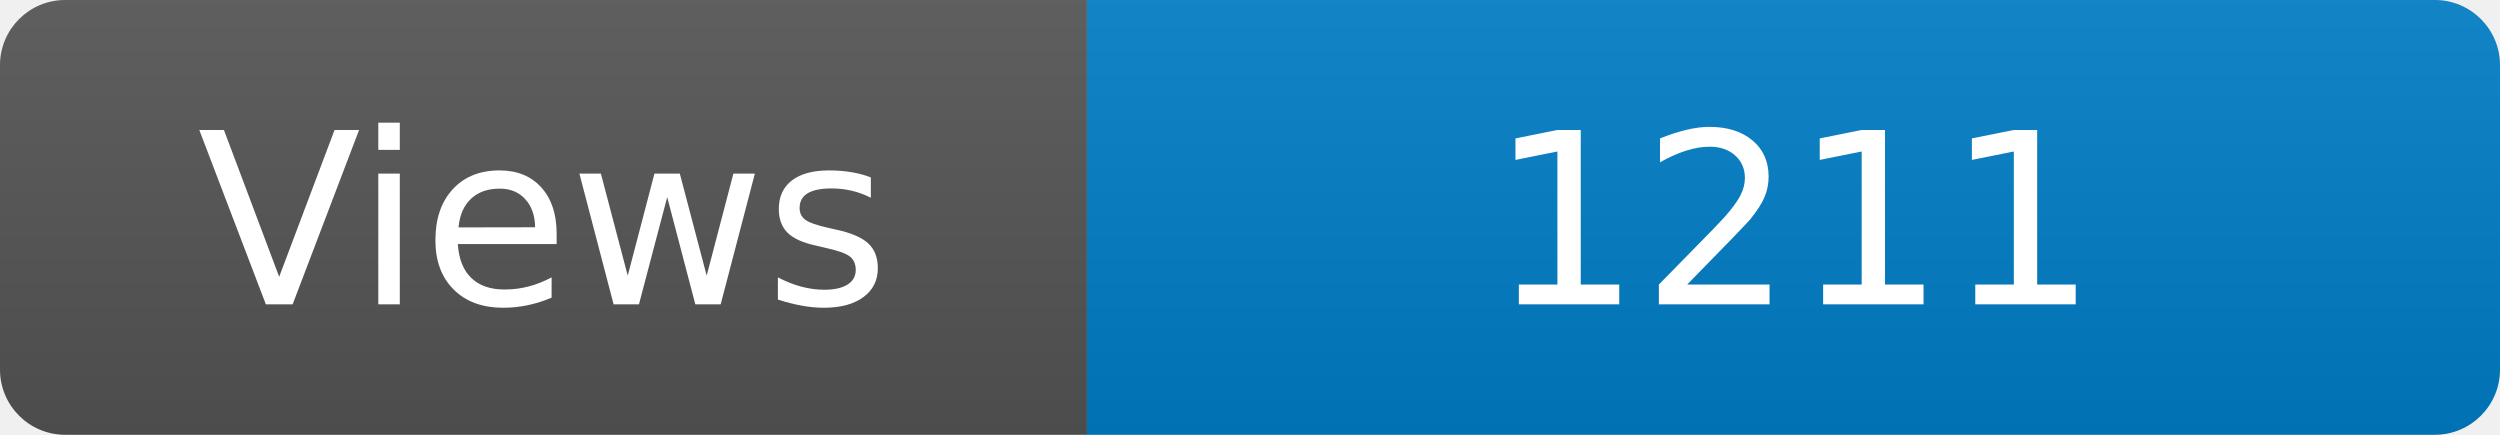
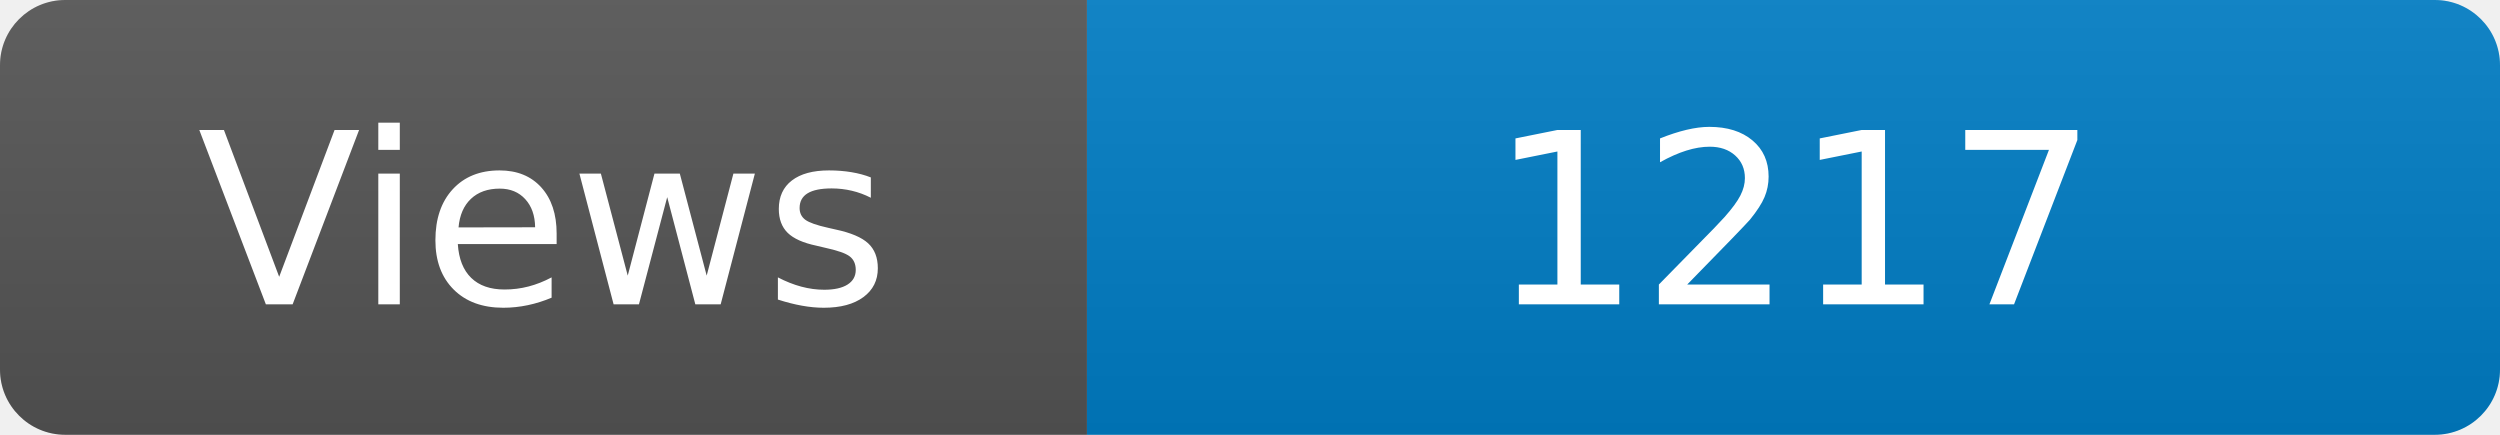
<svg xmlns="http://www.w3.org/2000/svg" width="115" height="20" role="img" aria-label="Maintained?: yes">
  <linearGradient id="s" x2="0" y2="100%">
    <stop offset="0" stop-color="#bbb" stop-opacity=".1" />
    <stop offset="1" stop-opacity=".1" />
  </linearGradient>
  <clipPath id="r">
    <rect width="115" height="20" rx="3" fill="#fff" />
  </clipPath>
  <g clip-path="url(#r)">
    <rect width="50" height="20" fill="#555" />
    <rect x="50" width="160" height="20" fill="#007ec6" />
    <rect width="115" height="20" fill="url(#s)" />
  </g>
  <g fill="#fff" text-anchor="middle" font-family="Verdana,Geneva,DejaVu Sans,sans-serif" font-size="110">
    <text x="250" y="140" transform="scale(.1)" fill="#fff">Views</text>
-     <text x="825" y="140" transform="scale(.1)" fill="#fff">1211</text>
+     <text x="825" y="140" transform="scale(.1)" fill="#fff">1217</text>
  </g>
</svg>
